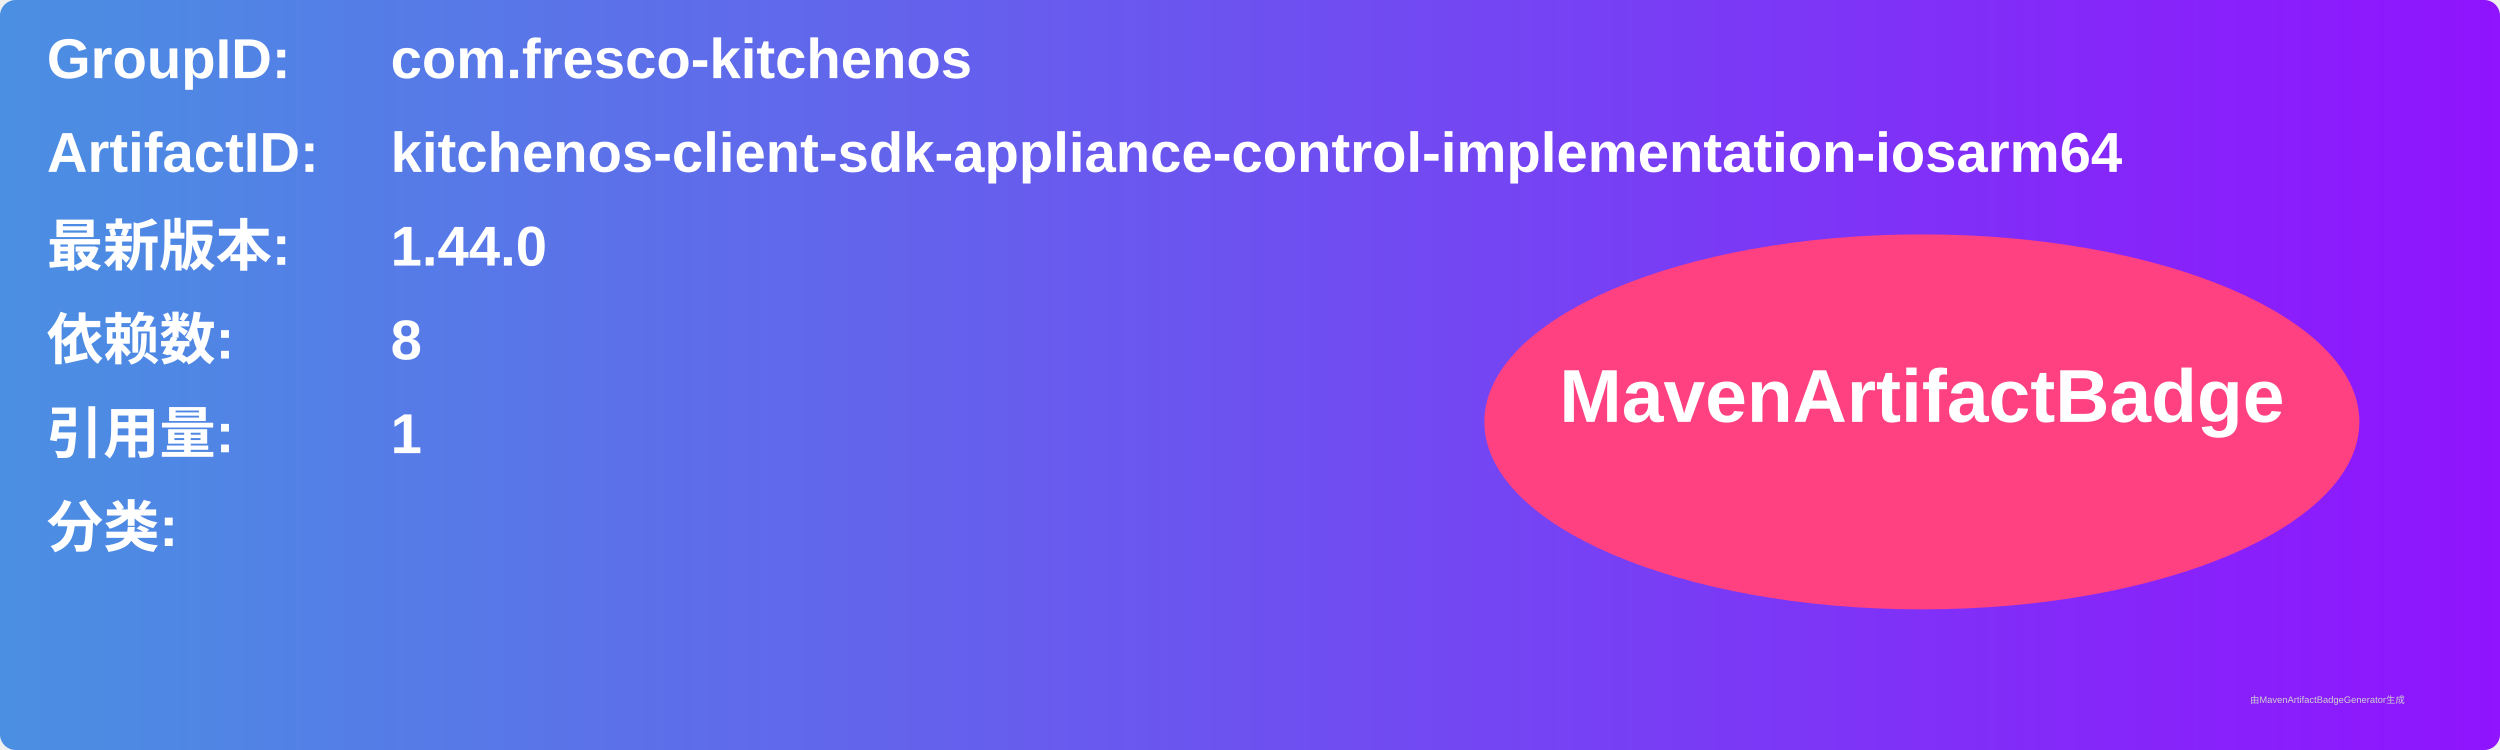
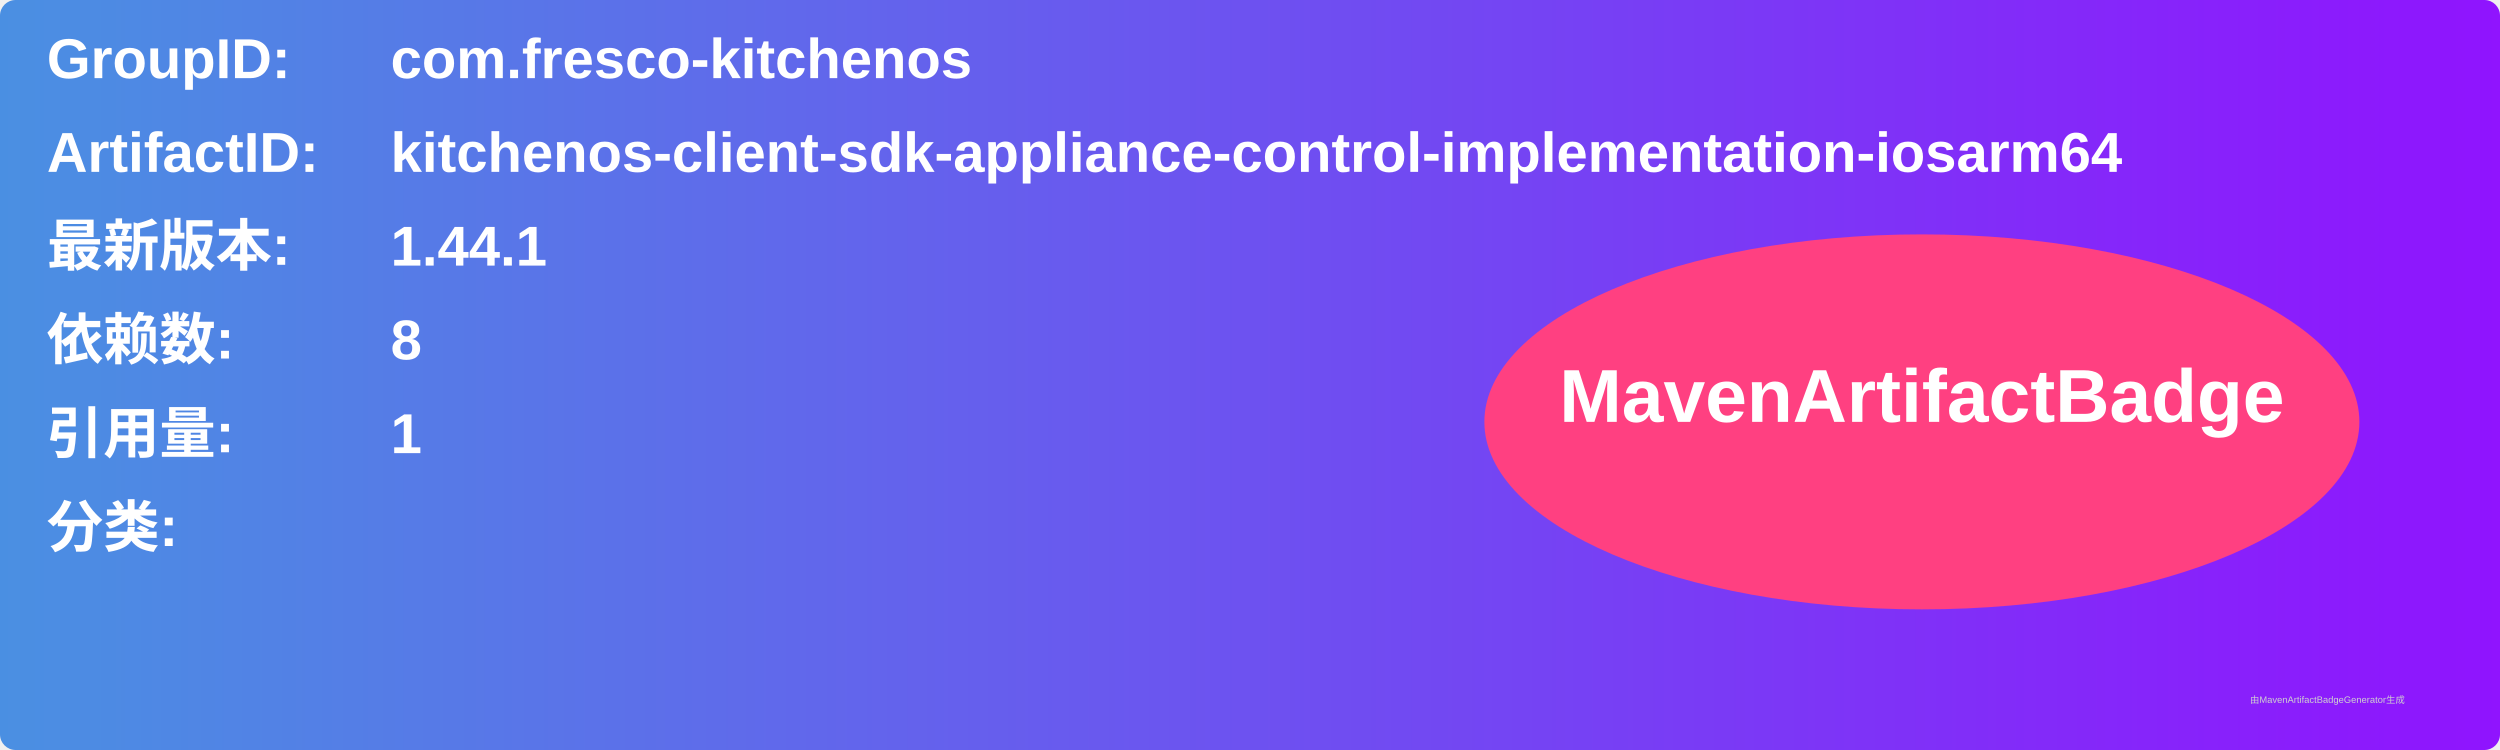
<svg xmlns="http://www.w3.org/2000/svg" width="800" height="240" viewBox="0 0 800 240">
  <linearGradient id="grad" x1="0%" y1="0%" x2="100%" y2="0%">
    <stop offset="0%" stop-color="#4a90e2" />
    <stop offset="100%" stop-color="#9013fe" />
  </linearGradient>
  <rect width="100%" height="100%" rx="5" ry="5" fill="url(#grad)" />
  <g transform="translate(15, 15)">
    <text x="0" y="10" font-family="Arial" font-size="18" fill="white" font-weight="bold" width="260">GroupID:</text>
    <text x="110" y="10" font-family="Arial" font-size="18" fill="white" font-weight="bold" width="460">com.fresco-kitchenos</text>
    <text x="0" y="40" font-family="Arial" font-size="18" fill="white" font-weight="bold" width="260">ArtifactID:</text>
    <text x="110" y="40" font-family="Arial" font-size="18" fill="white" font-weight="bold" width="460">kitchenos-client-sdk-appliance-control-implementation-iosarm64</text>
    <text x="0" y="70" font-family="Arial" font-size="18" fill="white" font-weight="bold">最新版本:</text>
    <text x="110" y="70" font-family="Arial" font-size="18" fill="white" font-weight="bold">
-       <tspan font-weight="bold">1.44.0</tspan>
+       <tspan font-weight="bold">1.44.1</tspan>
    </text>
    <text x="0" y="100" font-family="Arial" font-size="18" fill="white" font-weight="bold">依赖数: </text>
    <text x="110" y="100" font-family="Arial" font-size="18" fill="white">
      <tspan font-weight="bold">8</tspan>
    </text>
    <text x="0" y="130" font-family="Arial" font-size="18" fill="white" font-weight="bold">引用量: </text>
    <text x="110" y="130" font-family="Arial" font-size="18" fill="white">
      <tspan font-weight="bold">1</tspan>
    </text>
    <text x="0" y="160" font-family="Arial" font-size="18" fill="white" font-weight="bold">分类:</text>
    <text x="10" y="190" font-family="Arial" font-size="10" fill="white">
      <tspan font-weight="bold" />
    </text>
    <ellipse cx="600" cy="120" rx="140" ry="60" fill="#ff4081" />
    <text x="600" y="120" text-anchor="middle" font-family="Arial" font-size="24" fill="white" font-weight="bold">MavenArtifactBadge</text>
  </g>
  <text x="720" y="225" font-family="Arial" font-size="3" fill="#d0d0d0">由MavenArtifactBadgeGenerator生成</text>
</svg>
